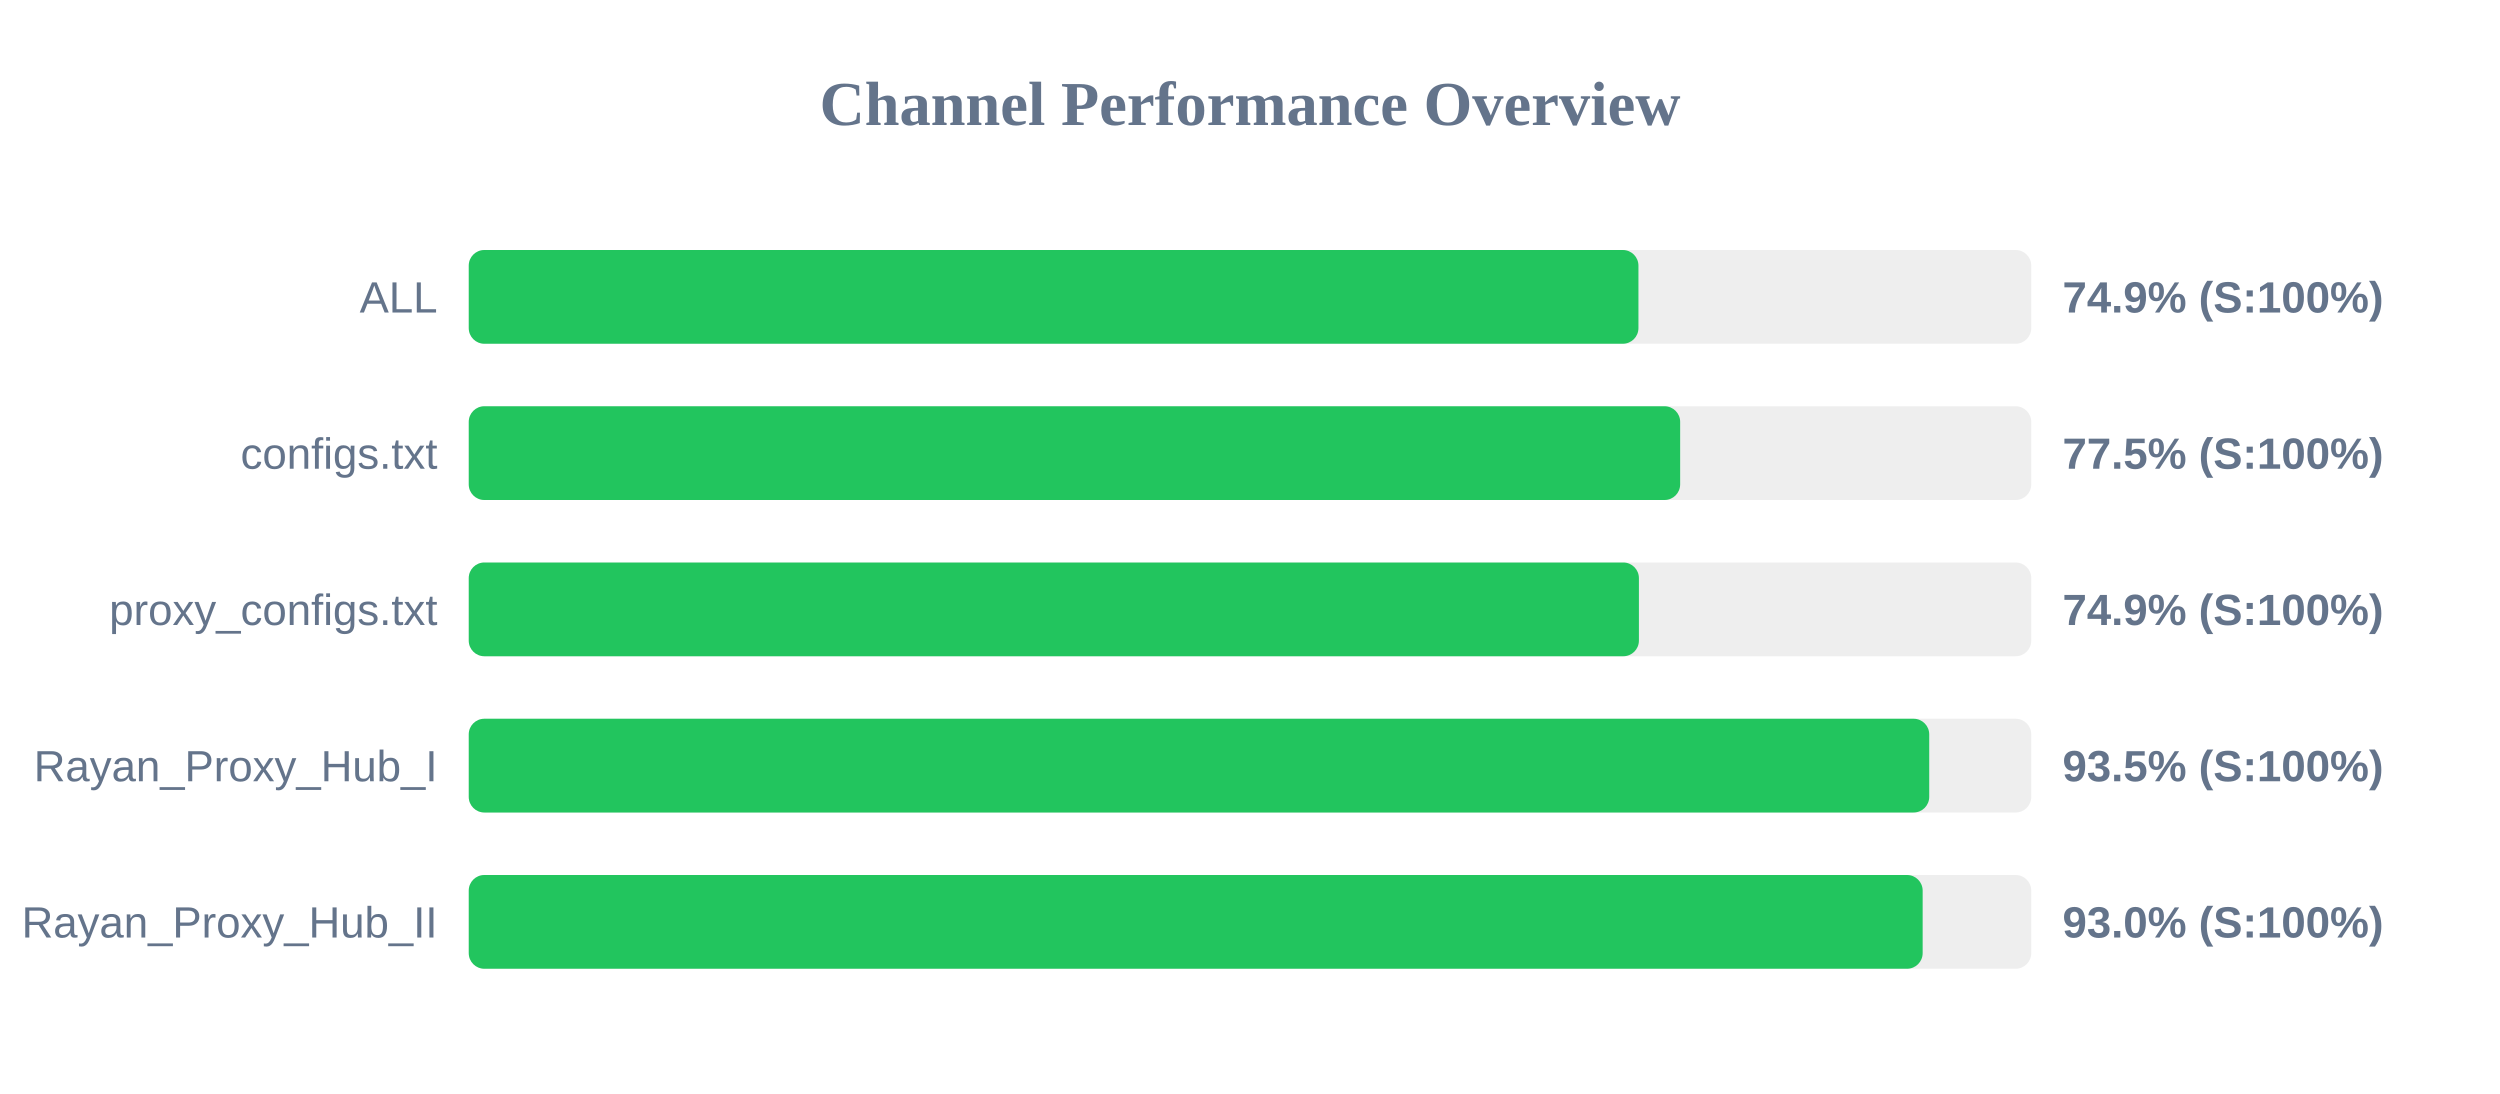
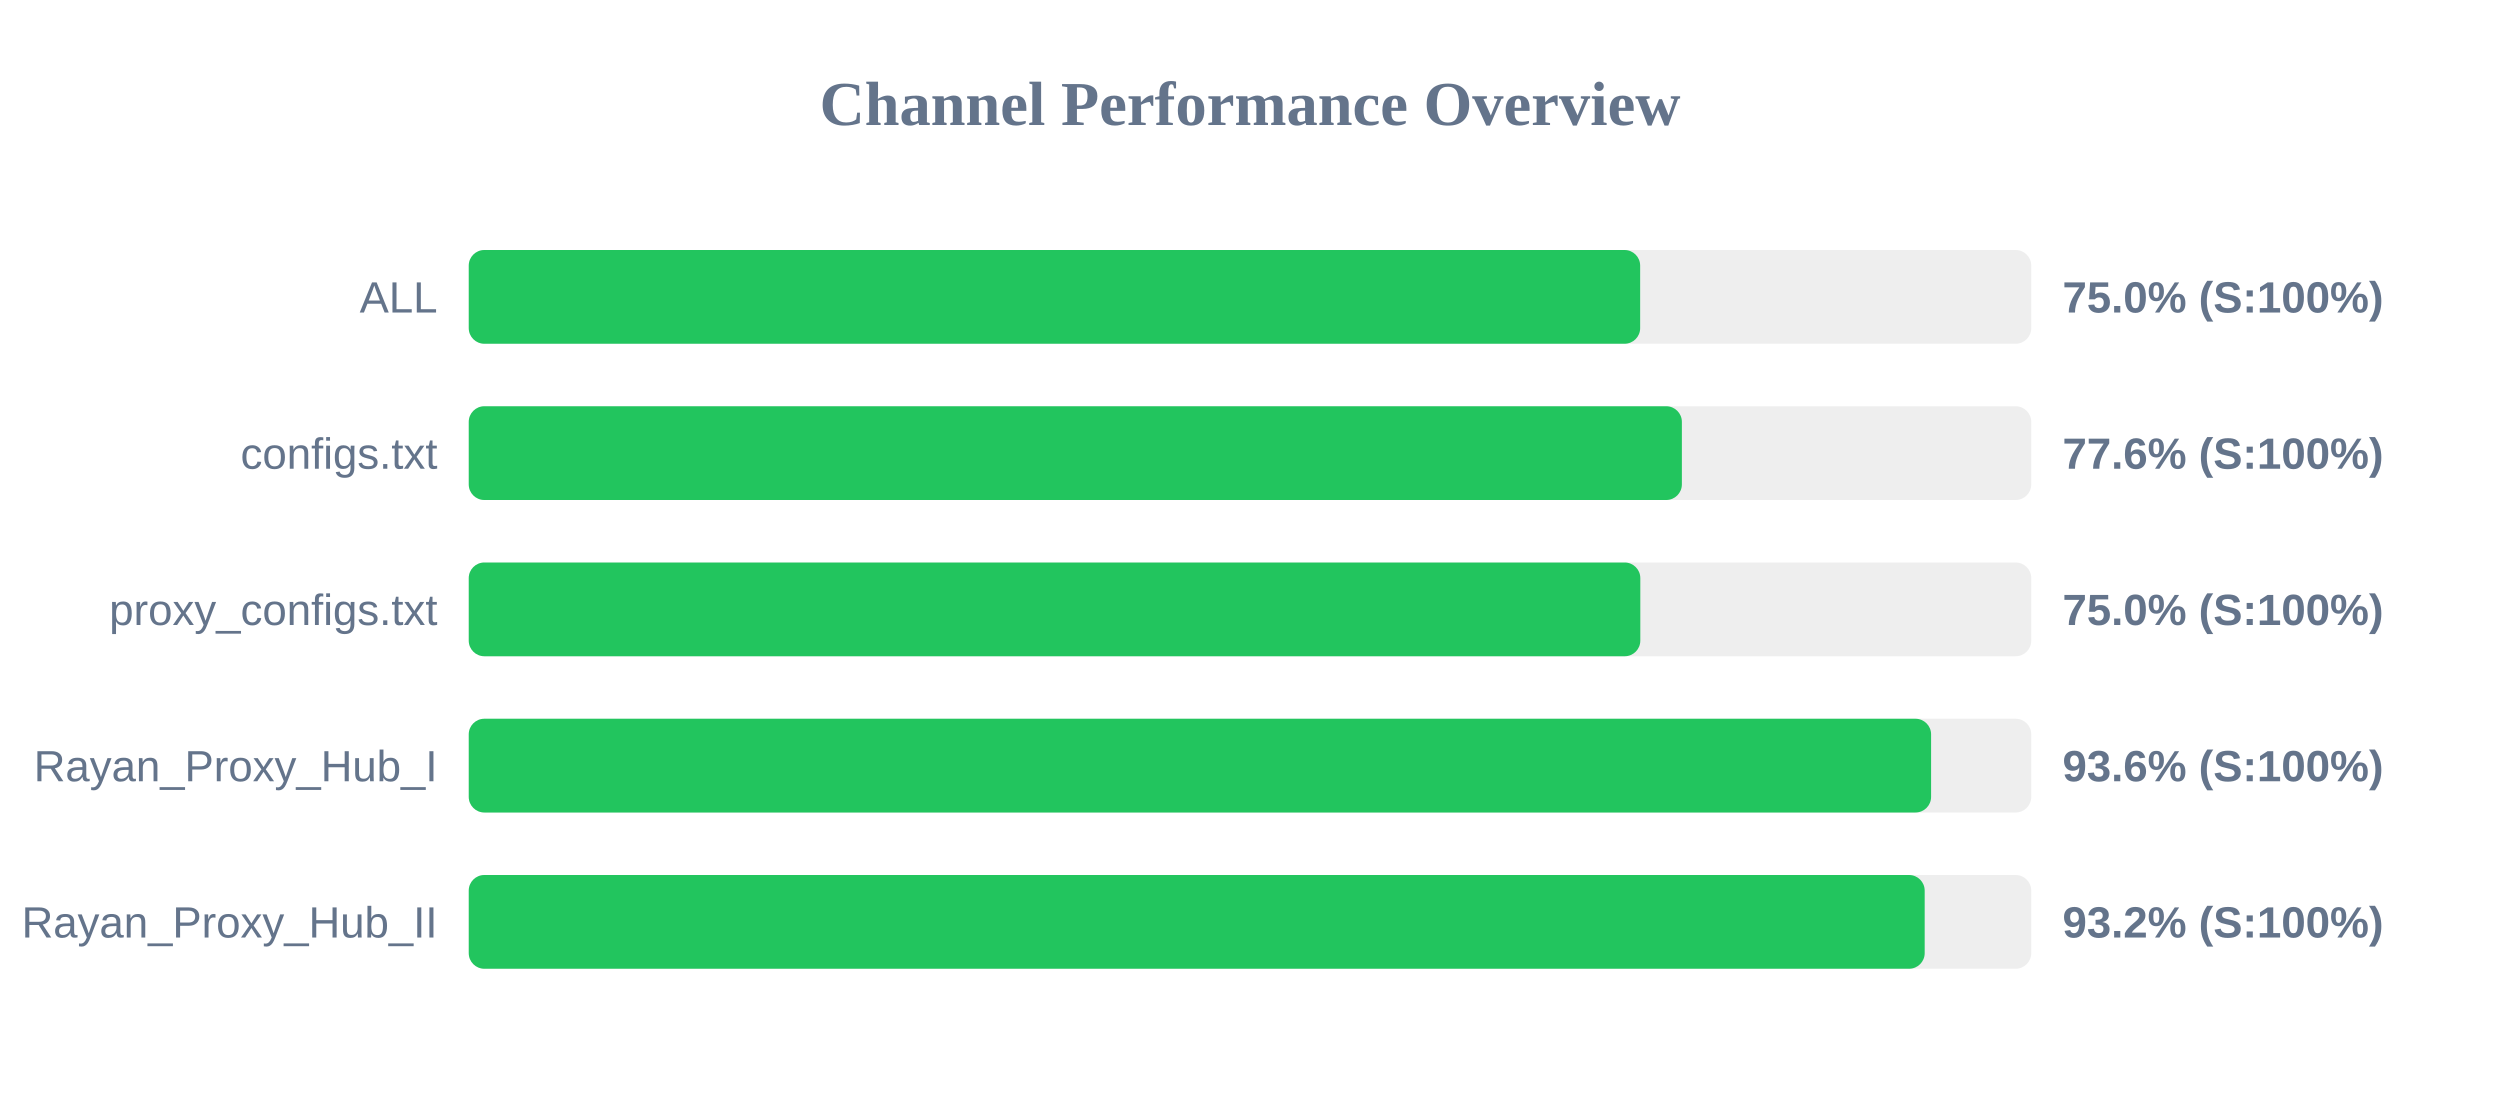
<svg xmlns="http://www.w3.org/2000/svg" width="800" height="350" version="1.1">
  <style>
        .row { font: 14px Arial; fill: #64748b; }
        .score { font: bold 14px Arial; fill: #64748b; }
    </style>
  <text x="400" y="40" text-anchor="middle" font-size="20px" font-weight="bold" fill="#64748b">Channel Performance Overview</text>
  <rect x="150" y="80" width="500" height="30" fill="#eee" rx="5" />
-   <rect x="150" y="80" width="374.3" height="30" fill="#22c55e" rx="5" />
+   <rect x="150" y="80" width="374.85" height="30" fill="#22c55e" rx="5" />
  <text x="140" y="100" text-anchor="end" class="row">ALL</text>
-   <text x="660" y="100" text-anchor="start" class="score">74.9% (S:100%)</text>
+   <text x="660" y="100" text-anchor="start" class="score">75.0% (S:100%)</text>
  <rect x="150" y="130" width="500" height="30" fill="#eee" rx="5" />
-   <rect x="150" y="130" width="387.65" height="30" fill="#22c55e" rx="5" />
+   <rect x="150" y="130" width="388.2" height="30" fill="#22c55e" rx="5" />
  <text x="140" y="150" text-anchor="end" class="row">configs.txt</text>
-   <text x="660" y="150" text-anchor="start" class="score">77.5% (S:100%)</text>
+   <text x="660" y="150" text-anchor="start" class="score">77.6% (S:100%)</text>
  <rect x="150" y="180" width="500" height="30" fill="#eee" rx="5" />
-   <rect x="150" y="180" width="374.45" height="30" fill="#22c55e" rx="5" />
+   <rect x="150" y="180" width="374.9" height="30" fill="#22c55e" rx="5" />
  <text x="140" y="200" text-anchor="end" class="row">proxy_configs.txt</text>
-   <text x="660" y="200" text-anchor="start" class="score">74.9% (S:100%)</text>
+   <text x="660" y="200" text-anchor="start" class="score">75.0% (S:100%)</text>
  <rect x="150" y="230" width="500" height="30" fill="#eee" rx="5" />
-   <rect x="150" y="230" width="467.35" height="30" fill="#22c55e" rx="5" />
+   <rect x="150" y="230" width="467.95" height="30" fill="#22c55e" rx="5" />
  <text x="140" y="250" text-anchor="end" class="row">Rayan_Proxy_Hub_I</text>
-   <text x="660" y="250" text-anchor="start" class="score">93.5% (S:100%)</text>
+   <text x="660" y="250" text-anchor="start" class="score">93.6% (S:100%)</text>
  <rect x="150" y="280" width="500" height="30" fill="#eee" rx="5" />
-   <rect x="150" y="280" width="465.25" height="30" fill="#22c55e" rx="5" />
+   <rect x="150" y="280" width="465.9" height="30" fill="#22c55e" rx="5" />
  <text x="140" y="300" text-anchor="end" class="row">Rayan_Proxy_Hub_II</text>
-   <text x="660" y="300" text-anchor="start" class="score">93.0% (S:100%)</text>
+   <text x="660" y="300" text-anchor="start" class="score">93.2% (S:100%)</text>
</svg>
